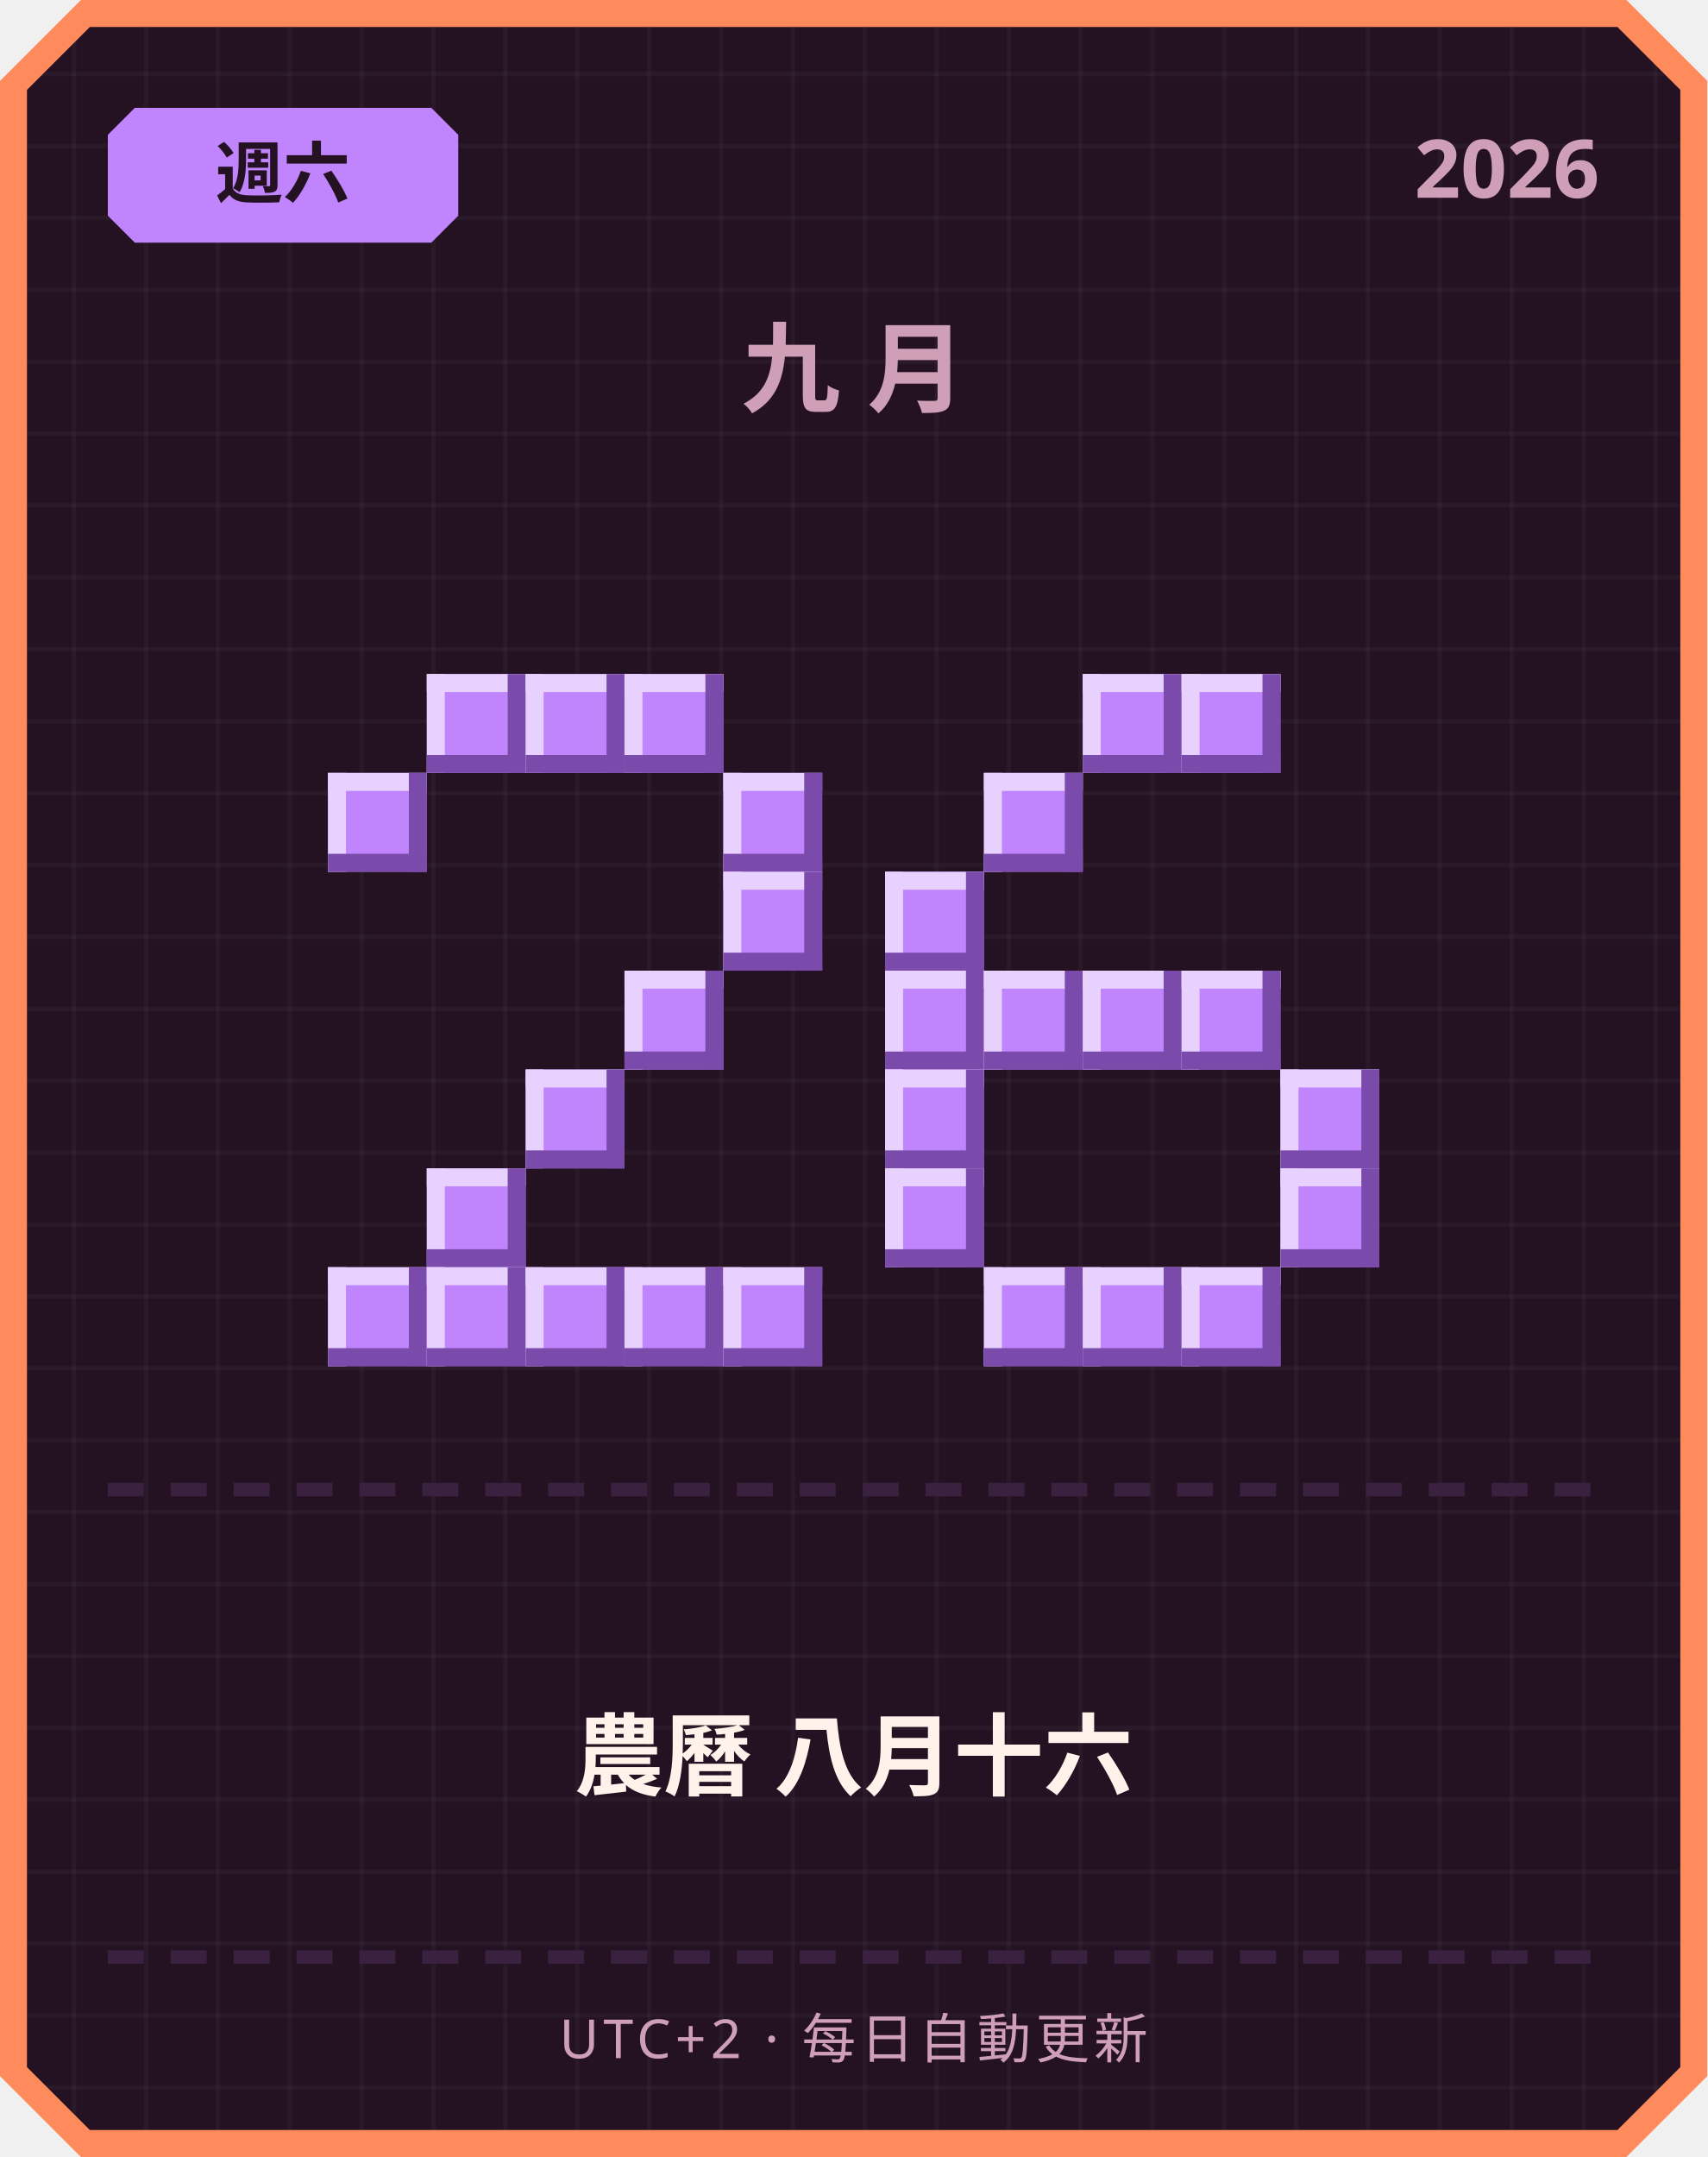
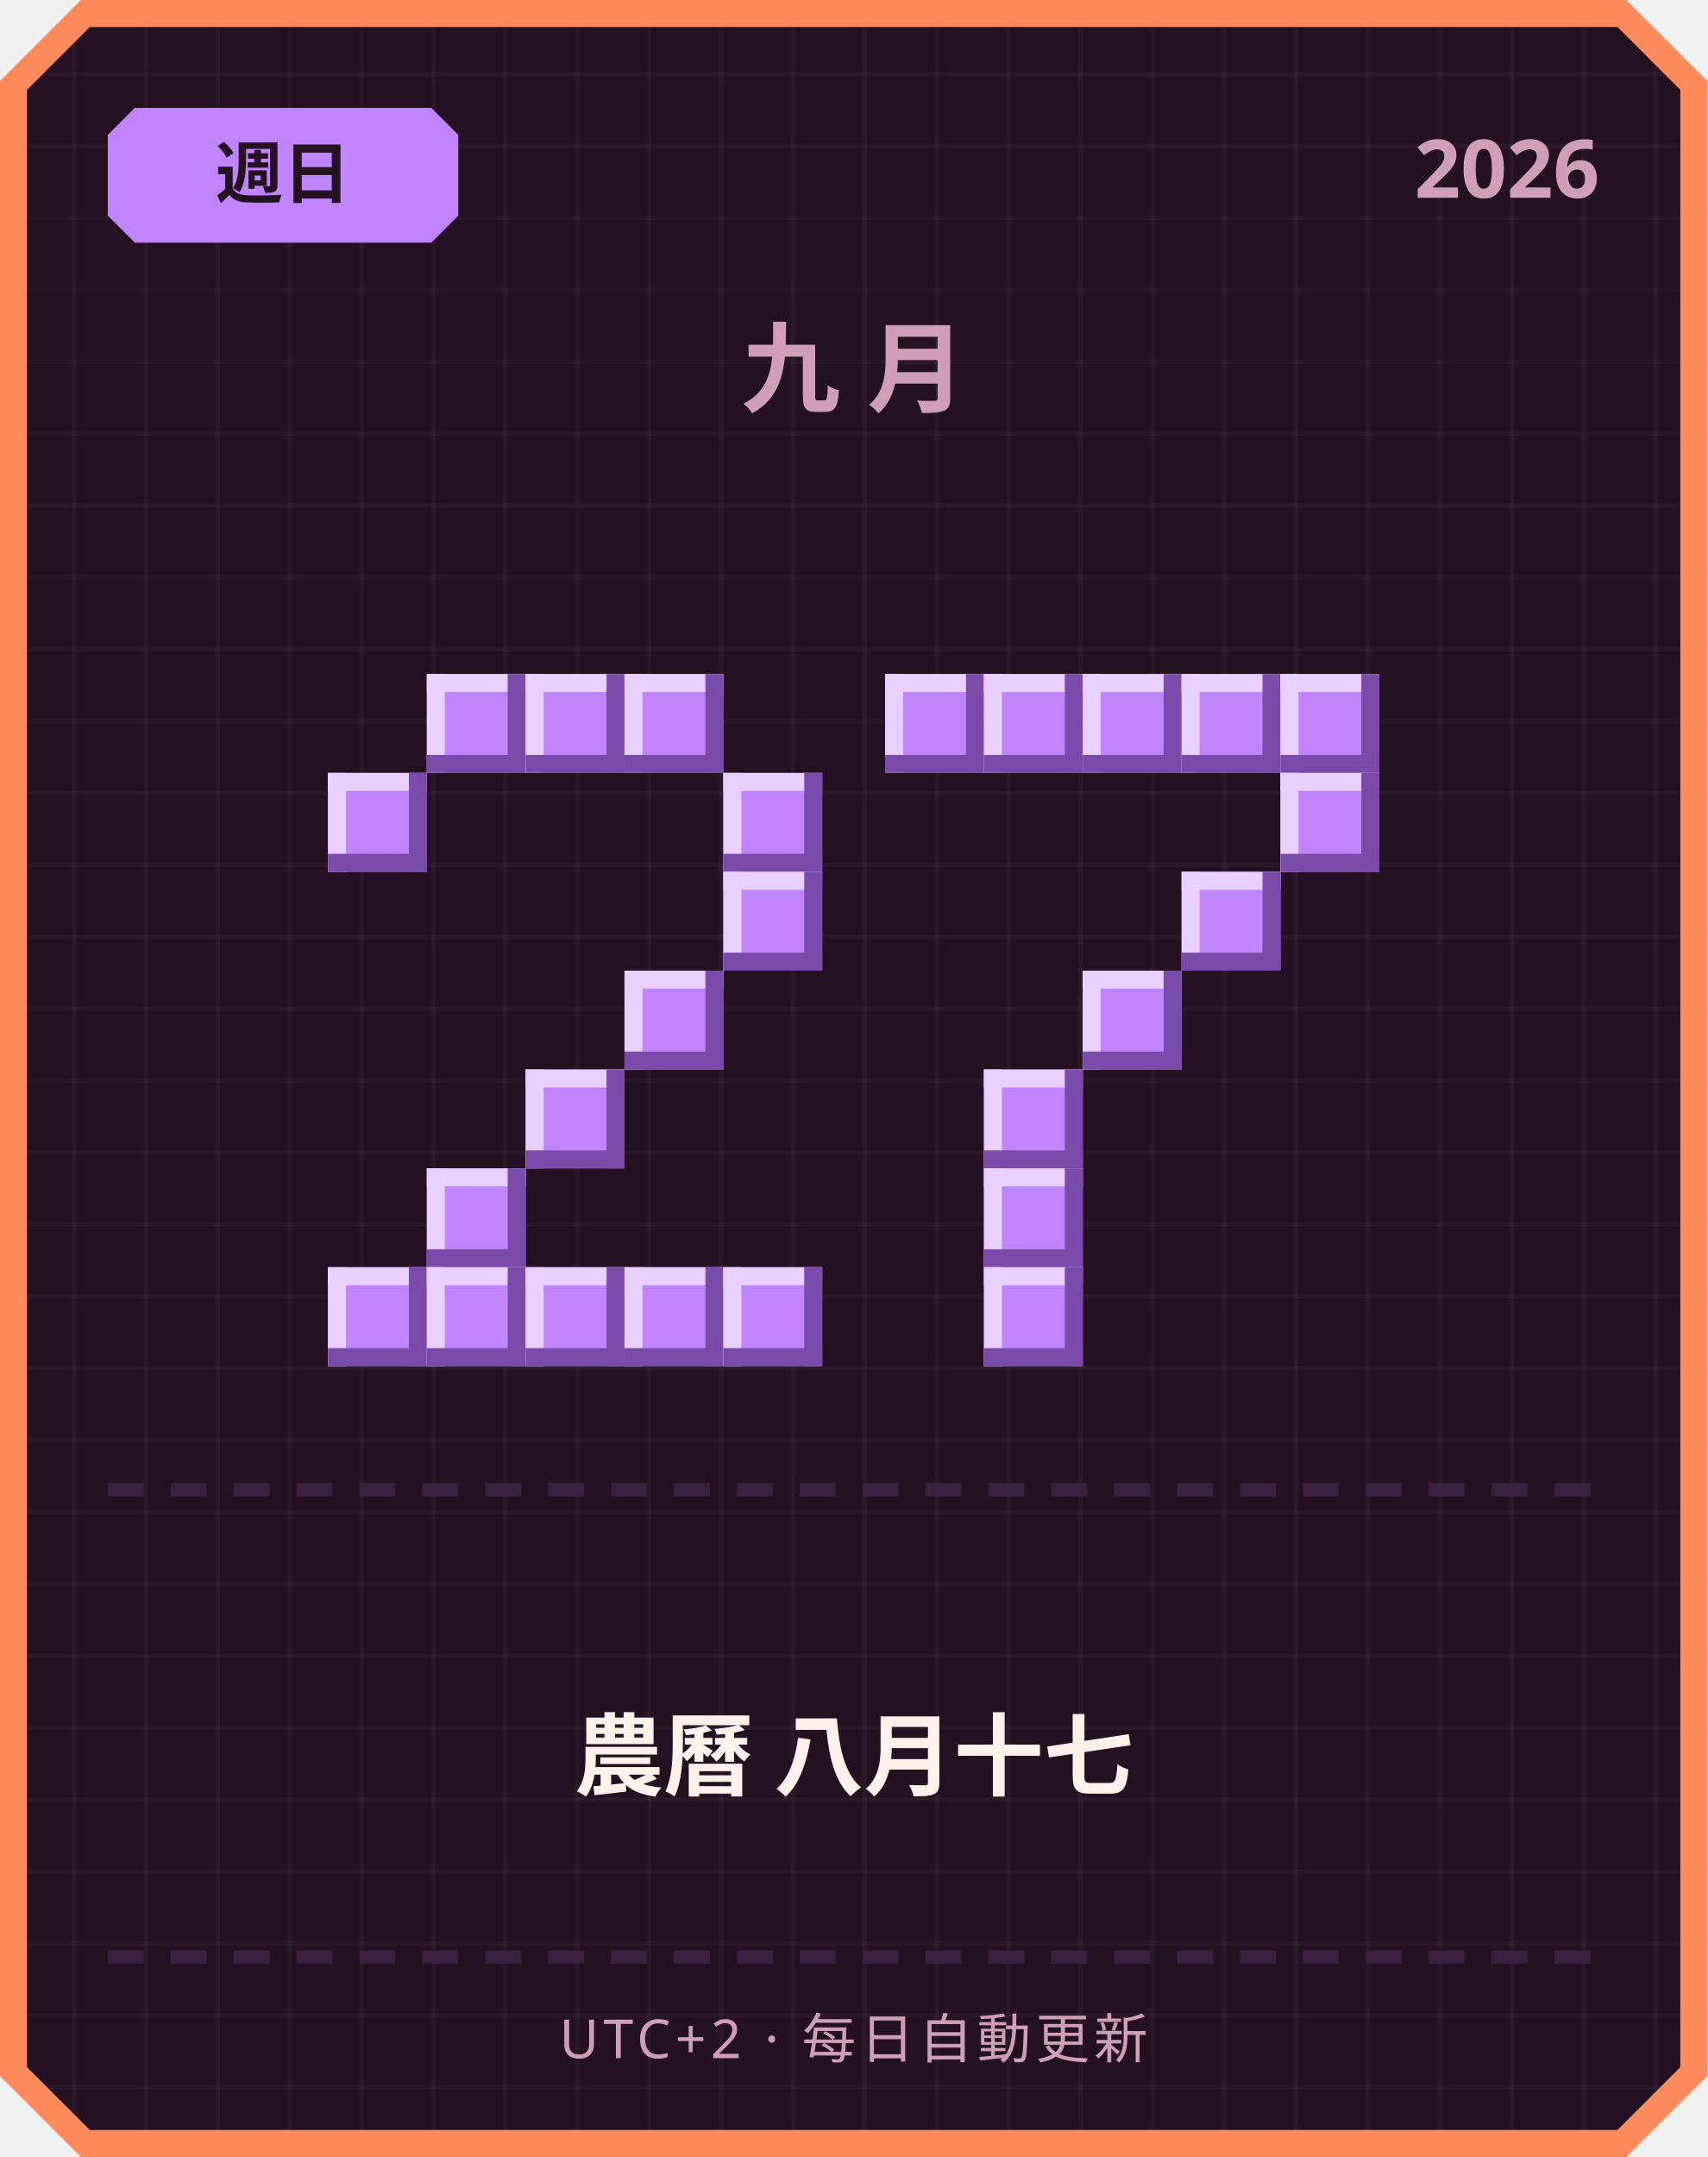
<svg xmlns="http://www.w3.org/2000/svg" width="380" height="480" viewBox="0 0 380 480">
  <defs>
    <pattern id="grid" width="16" height="16" patternUnits="userSpaceOnUse">
      <rect width="16" height="16" fill="#241222" />
      <rect width="1" height="16" fill="#ffffff" opacity="0.03" />
      <rect width="16" height="1" fill="#ffffff" opacity="0.03" />
    </pattern>
  </defs>
  <path d="M 18,0 L 362,0 L 380,18 L 380,462 L 362,480 L 18,480 L 0,462 L 0,18 Z" fill="#ff8a5c" />
  <path d="M 20,6 L 360,6 L 374,20 L 374,460 L 360,474 L 20,474 L 6,460 L 6,20 Z" fill="url(#grid)" />
  <path d="M 30,24 L 96,24 L 102,30 L 102,48 L 96,54 L 30,54 L 24,48 L 24,30 Z" fill="#c084fc" />
-   <text x="63" y="44" text-anchor="middle" font-family="'Segoe UI', sans-serif" font-size="15" font-weight="700" fill="#241222">週六</text>
+   <text x="63" y="44" text-anchor="middle" font-family="'Segoe UI', sans-serif" font-size="15" font-weight="700" fill="#241222">週日</text>
  <text x="356" y="44" text-anchor="end" font-family="'Segoe UI', sans-serif" font-size="18" font-weight="700" fill="#cf9fb8">2026</text>
  <text x="190" y="90" text-anchor="middle" font-family="'Segoe UI', sans-serif" font-size="22" font-weight="700" letter-spacing="6" fill="#cf9fb8">九月</text>
  <rect x="95" y="150" width="22" height="22" fill="#c084fc" />
  <rect x="95" y="150" width="22" height="4" fill="#e9d1ff" />
  <rect x="95" y="150" width="4" height="22" fill="#e9d1ff" />
  <rect x="95" y="168" width="22" height="4" fill="#7a4bab" />
  <rect x="113" y="150" width="4" height="22" fill="#7a4bab" />
  <rect x="117" y="150" width="22" height="22" fill="#c084fc" />
  <rect x="117" y="150" width="22" height="4" fill="#e9d1ff" />
  <rect x="117" y="150" width="4" height="22" fill="#e9d1ff" />
  <rect x="117" y="168" width="22" height="4" fill="#7a4bab" />
  <rect x="135" y="150" width="4" height="22" fill="#7a4bab" />
  <rect x="139" y="150" width="22" height="22" fill="#c084fc" />
  <rect x="139" y="150" width="22" height="4" fill="#e9d1ff" />
  <rect x="139" y="150" width="4" height="22" fill="#e9d1ff" />
  <rect x="139" y="168" width="22" height="4" fill="#7a4bab" />
  <rect x="157" y="150" width="4" height="22" fill="#7a4bab" />
  <rect x="73" y="172" width="22" height="22" fill="#c084fc" />
  <rect x="73" y="172" width="22" height="4" fill="#e9d1ff" />
  <rect x="73" y="172" width="4" height="22" fill="#e9d1ff" />
  <rect x="73" y="190" width="22" height="4" fill="#7a4bab" />
  <rect x="91" y="172" width="4" height="22" fill="#7a4bab" />
  <rect x="161" y="172" width="22" height="22" fill="#c084fc" />
  <rect x="161" y="172" width="22" height="4" fill="#e9d1ff" />
  <rect x="161" y="172" width="4" height="22" fill="#e9d1ff" />
  <rect x="161" y="190" width="22" height="4" fill="#7a4bab" />
  <rect x="179" y="172" width="4" height="22" fill="#7a4bab" />
  <rect x="161" y="194" width="22" height="22" fill="#c084fc" />
  <rect x="161" y="194" width="22" height="4" fill="#e9d1ff" />
  <rect x="161" y="194" width="4" height="22" fill="#e9d1ff" />
  <rect x="161" y="212" width="22" height="4" fill="#7a4bab" />
  <rect x="179" y="194" width="4" height="22" fill="#7a4bab" />
  <rect x="139" y="216" width="22" height="22" fill="#c084fc" />
  <rect x="139" y="216" width="22" height="4" fill="#e9d1ff" />
  <rect x="139" y="216" width="4" height="22" fill="#e9d1ff" />
  <rect x="139" y="234" width="22" height="4" fill="#7a4bab" />
  <rect x="157" y="216" width="4" height="22" fill="#7a4bab" />
  <rect x="117" y="238" width="22" height="22" fill="#c084fc" />
  <rect x="117" y="238" width="22" height="4" fill="#e9d1ff" />
  <rect x="117" y="238" width="4" height="22" fill="#e9d1ff" />
  <rect x="117" y="256" width="22" height="4" fill="#7a4bab" />
  <rect x="135" y="238" width="4" height="22" fill="#7a4bab" />
  <rect x="95" y="260" width="22" height="22" fill="#c084fc" />
  <rect x="95" y="260" width="22" height="4" fill="#e9d1ff" />
  <rect x="95" y="260" width="4" height="22" fill="#e9d1ff" />
  <rect x="95" y="278" width="22" height="4" fill="#7a4bab" />
  <rect x="113" y="260" width="4" height="22" fill="#7a4bab" />
  <rect x="73" y="282" width="22" height="22" fill="#c084fc" />
  <rect x="73" y="282" width="22" height="4" fill="#e9d1ff" />
  <rect x="73" y="282" width="4" height="22" fill="#e9d1ff" />
  <rect x="73" y="300" width="22" height="4" fill="#7a4bab" />
  <rect x="91" y="282" width="4" height="22" fill="#7a4bab" />
  <rect x="95" y="282" width="22" height="22" fill="#c084fc" />
  <rect x="95" y="282" width="22" height="4" fill="#e9d1ff" />
  <rect x="95" y="282" width="4" height="22" fill="#e9d1ff" />
  <rect x="95" y="300" width="22" height="4" fill="#7a4bab" />
  <rect x="113" y="282" width="4" height="22" fill="#7a4bab" />
  <rect x="117" y="282" width="22" height="22" fill="#c084fc" />
  <rect x="117" y="282" width="22" height="4" fill="#e9d1ff" />
  <rect x="117" y="282" width="4" height="22" fill="#e9d1ff" />
  <rect x="117" y="300" width="22" height="4" fill="#7a4bab" />
  <rect x="135" y="282" width="4" height="22" fill="#7a4bab" />
  <rect x="139" y="282" width="22" height="22" fill="#c084fc" />
  <rect x="139" y="282" width="22" height="4" fill="#e9d1ff" />
  <rect x="139" y="282" width="4" height="22" fill="#e9d1ff" />
  <rect x="139" y="300" width="22" height="4" fill="#7a4bab" />
  <rect x="157" y="282" width="4" height="22" fill="#7a4bab" />
  <rect x="161" y="282" width="22" height="22" fill="#c084fc" />
  <rect x="161" y="282" width="22" height="4" fill="#e9d1ff" />
  <rect x="161" y="282" width="4" height="22" fill="#e9d1ff" />
  <rect x="161" y="300" width="22" height="4" fill="#7a4bab" />
  <rect x="179" y="282" width="4" height="22" fill="#7a4bab" />
+   <rect x="197" y="150" width="22" height="22" fill="#c084fc" />
+   <rect x="197" y="150" width="22" height="4" fill="#e9d1ff" />
+   <rect x="197" y="150" width="4" height="22" fill="#e9d1ff" />
+   <rect x="197" y="168" width="22" height="4" fill="#7a4bab" />
+   <rect x="215" y="150" width="4" height="22" fill="#7a4bab" />
+   <rect x="219" y="150" width="22" height="22" fill="#c084fc" />
+   <rect x="219" y="150" width="22" height="4" fill="#e9d1ff" />
+   <rect x="219" y="150" width="4" height="22" fill="#e9d1ff" />
+   <rect x="219" y="168" width="22" height="4" fill="#7a4bab" />
+   <rect x="237" y="150" width="4" height="22" fill="#7a4bab" />
  <rect x="241" y="150" width="22" height="22" fill="#c084fc" />
  <rect x="241" y="150" width="22" height="4" fill="#e9d1ff" />
  <rect x="241" y="150" width="4" height="22" fill="#e9d1ff" />
  <rect x="241" y="168" width="22" height="4" fill="#7a4bab" />
  <rect x="259" y="150" width="4" height="22" fill="#7a4bab" />
  <rect x="263" y="150" width="22" height="22" fill="#c084fc" />
  <rect x="263" y="150" width="22" height="4" fill="#e9d1ff" />
  <rect x="263" y="150" width="4" height="22" fill="#e9d1ff" />
  <rect x="263" y="168" width="22" height="4" fill="#7a4bab" />
  <rect x="281" y="150" width="4" height="22" fill="#7a4bab" />
-   <rect x="219" y="172" width="22" height="22" fill="#c084fc" />
-   <rect x="219" y="172" width="22" height="4" fill="#e9d1ff" />
-   <rect x="219" y="172" width="4" height="22" fill="#e9d1ff" />
-   <rect x="219" y="190" width="22" height="4" fill="#7a4bab" />
-   <rect x="237" y="172" width="4" height="22" fill="#7a4bab" />
-   <rect x="197" y="194" width="22" height="22" fill="#c084fc" />
-   <rect x="197" y="194" width="22" height="4" fill="#e9d1ff" />
-   <rect x="197" y="194" width="4" height="22" fill="#e9d1ff" />
-   <rect x="197" y="212" width="22" height="4" fill="#7a4bab" />
-   <rect x="215" y="194" width="4" height="22" fill="#7a4bab" />
-   <rect x="197" y="216" width="22" height="22" fill="#c084fc" />
-   <rect x="197" y="216" width="22" height="4" fill="#e9d1ff" />
-   <rect x="197" y="216" width="4" height="22" fill="#e9d1ff" />
-   <rect x="197" y="234" width="22" height="4" fill="#7a4bab" />
-   <rect x="215" y="216" width="4" height="22" fill="#7a4bab" />
-   <rect x="219" y="216" width="22" height="22" fill="#c084fc" />
-   <rect x="219" y="216" width="22" height="4" fill="#e9d1ff" />
-   <rect x="219" y="216" width="4" height="22" fill="#e9d1ff" />
-   <rect x="219" y="234" width="22" height="4" fill="#7a4bab" />
-   <rect x="237" y="216" width="4" height="22" fill="#7a4bab" />
+   <rect x="285" y="150" width="22" height="22" fill="#c084fc" />
+   <rect x="285" y="150" width="22" height="4" fill="#e9d1ff" />
+   <rect x="285" y="150" width="4" height="22" fill="#e9d1ff" />
+   <rect x="285" y="168" width="22" height="4" fill="#7a4bab" />
+   <rect x="303" y="150" width="4" height="22" fill="#7a4bab" />
+   <rect x="285" y="172" width="22" height="22" fill="#c084fc" />
+   <rect x="285" y="172" width="22" height="4" fill="#e9d1ff" />
+   <rect x="285" y="172" width="4" height="22" fill="#e9d1ff" />
+   <rect x="285" y="190" width="22" height="4" fill="#7a4bab" />
+   <rect x="303" y="172" width="4" height="22" fill="#7a4bab" />
+   <rect x="263" y="194" width="22" height="22" fill="#c084fc" />
+   <rect x="263" y="194" width="22" height="4" fill="#e9d1ff" />
+   <rect x="263" y="194" width="4" height="22" fill="#e9d1ff" />
+   <rect x="263" y="212" width="22" height="4" fill="#7a4bab" />
+   <rect x="281" y="194" width="4" height="22" fill="#7a4bab" />
  <rect x="241" y="216" width="22" height="22" fill="#c084fc" />
  <rect x="241" y="216" width="22" height="4" fill="#e9d1ff" />
  <rect x="241" y="216" width="4" height="22" fill="#e9d1ff" />
  <rect x="241" y="234" width="22" height="4" fill="#7a4bab" />
  <rect x="259" y="216" width="4" height="22" fill="#7a4bab" />
-   <rect x="263" y="216" width="22" height="22" fill="#c084fc" />
-   <rect x="263" y="216" width="22" height="4" fill="#e9d1ff" />
-   <rect x="263" y="216" width="4" height="22" fill="#e9d1ff" />
-   <rect x="263" y="234" width="22" height="4" fill="#7a4bab" />
-   <rect x="281" y="216" width="4" height="22" fill="#7a4bab" />
-   <rect x="197" y="238" width="22" height="22" fill="#c084fc" />
-   <rect x="197" y="238" width="22" height="4" fill="#e9d1ff" />
-   <rect x="197" y="238" width="4" height="22" fill="#e9d1ff" />
-   <rect x="197" y="256" width="22" height="4" fill="#7a4bab" />
-   <rect x="215" y="238" width="4" height="22" fill="#7a4bab" />
-   <rect x="285" y="238" width="22" height="22" fill="#c084fc" />
-   <rect x="285" y="238" width="22" height="4" fill="#e9d1ff" />
-   <rect x="285" y="238" width="4" height="22" fill="#e9d1ff" />
-   <rect x="285" y="256" width="22" height="4" fill="#7a4bab" />
-   <rect x="303" y="238" width="4" height="22" fill="#7a4bab" />
-   <rect x="197" y="260" width="22" height="22" fill="#c084fc" />
-   <rect x="197" y="260" width="22" height="4" fill="#e9d1ff" />
-   <rect x="197" y="260" width="4" height="22" fill="#e9d1ff" />
-   <rect x="197" y="278" width="22" height="4" fill="#7a4bab" />
-   <rect x="215" y="260" width="4" height="22" fill="#7a4bab" />
-   <rect x="285" y="260" width="22" height="22" fill="#c084fc" />
-   <rect x="285" y="260" width="22" height="4" fill="#e9d1ff" />
-   <rect x="285" y="260" width="4" height="22" fill="#e9d1ff" />
-   <rect x="285" y="278" width="22" height="4" fill="#7a4bab" />
-   <rect x="303" y="260" width="4" height="22" fill="#7a4bab" />
+   <rect x="219" y="238" width="22" height="22" fill="#c084fc" />
+   <rect x="219" y="238" width="22" height="4" fill="#e9d1ff" />
+   <rect x="219" y="238" width="4" height="22" fill="#e9d1ff" />
+   <rect x="219" y="256" width="22" height="4" fill="#7a4bab" />
+   <rect x="237" y="238" width="4" height="22" fill="#7a4bab" />
+   <rect x="219" y="260" width="22" height="22" fill="#c084fc" />
+   <rect x="219" y="260" width="22" height="4" fill="#e9d1ff" />
+   <rect x="219" y="260" width="4" height="22" fill="#e9d1ff" />
+   <rect x="219" y="278" width="22" height="4" fill="#7a4bab" />
+   <rect x="237" y="260" width="4" height="22" fill="#7a4bab" />
  <rect x="219" y="282" width="22" height="22" fill="#c084fc" />
  <rect x="219" y="282" width="22" height="4" fill="#e9d1ff" />
  <rect x="219" y="282" width="4" height="22" fill="#e9d1ff" />
  <rect x="219" y="300" width="22" height="4" fill="#7a4bab" />
  <rect x="237" y="282" width="4" height="22" fill="#7a4bab" />
-   <rect x="241" y="282" width="22" height="22" fill="#c084fc" />
-   <rect x="241" y="282" width="22" height="4" fill="#e9d1ff" />
-   <rect x="241" y="282" width="4" height="22" fill="#e9d1ff" />
-   <rect x="241" y="300" width="22" height="4" fill="#7a4bab" />
-   <rect x="259" y="282" width="4" height="22" fill="#7a4bab" />
-   <rect x="263" y="282" width="22" height="22" fill="#c084fc" />
-   <rect x="263" y="282" width="22" height="4" fill="#e9d1ff" />
-   <rect x="263" y="282" width="4" height="22" fill="#e9d1ff" />
-   <rect x="263" y="300" width="22" height="4" fill="#7a4bab" />
-   <rect x="281" y="282" width="4" height="22" fill="#7a4bab" />
  <rect x="24" y="330" width="8" height="3" fill="#3b2140" />
  <rect x="38" y="330" width="8" height="3" fill="#3b2140" />
  <rect x="52" y="330" width="8" height="3" fill="#3b2140" />
  <rect x="66" y="330" width="8" height="3" fill="#3b2140" />
  <rect x="80" y="330" width="8" height="3" fill="#3b2140" />
  <rect x="94" y="330" width="8" height="3" fill="#3b2140" />
  <rect x="108" y="330" width="8" height="3" fill="#3b2140" />
  <rect x="122" y="330" width="8" height="3" fill="#3b2140" />
  <rect x="136" y="330" width="8" height="3" fill="#3b2140" />
  <rect x="150" y="330" width="8" height="3" fill="#3b2140" />
  <rect x="164" y="330" width="8" height="3" fill="#3b2140" />
  <rect x="178" y="330" width="8" height="3" fill="#3b2140" />
  <rect x="192" y="330" width="8" height="3" fill="#3b2140" />
  <rect x="206" y="330" width="8" height="3" fill="#3b2140" />
  <rect x="220" y="330" width="8" height="3" fill="#3b2140" />
  <rect x="234" y="330" width="8" height="3" fill="#3b2140" />
  <rect x="248" y="330" width="8" height="3" fill="#3b2140" />
  <rect x="262" y="330" width="8" height="3" fill="#3b2140" />
  <rect x="276" y="330" width="8" height="3" fill="#3b2140" />
  <rect x="290" y="330" width="8" height="3" fill="#3b2140" />
  <rect x="304" y="330" width="8" height="3" fill="#3b2140" />
  <rect x="318" y="330" width="8" height="3" fill="#3b2140" />
  <rect x="332" y="330" width="8" height="3" fill="#3b2140" />
  <rect x="346" y="330" width="8" height="3" fill="#3b2140" />
-   <text x="190" y="398" text-anchor="middle" font-family="'Segoe UI', 'Microsoft JhengHei', sans-serif" font-size="20" font-weight="700" fill="#fff2eb">農曆 八月十六</text>
+   <text x="190" y="398" text-anchor="middle" font-family="'Segoe UI', 'Microsoft JhengHei', sans-serif" font-size="20" font-weight="700" fill="#fff2eb">農曆 八月十七</text>
  <rect x="24" y="434" width="8" height="3" fill="#3b2140" />
  <rect x="38" y="434" width="8" height="3" fill="#3b2140" />
  <rect x="52" y="434" width="8" height="3" fill="#3b2140" />
  <rect x="66" y="434" width="8" height="3" fill="#3b2140" />
  <rect x="80" y="434" width="8" height="3" fill="#3b2140" />
  <rect x="94" y="434" width="8" height="3" fill="#3b2140" />
  <rect x="108" y="434" width="8" height="3" fill="#3b2140" />
  <rect x="122" y="434" width="8" height="3" fill="#3b2140" />
  <rect x="136" y="434" width="8" height="3" fill="#3b2140" />
  <rect x="150" y="434" width="8" height="3" fill="#3b2140" />
  <rect x="164" y="434" width="8" height="3" fill="#3b2140" />
  <rect x="178" y="434" width="8" height="3" fill="#3b2140" />
  <rect x="192" y="434" width="8" height="3" fill="#3b2140" />
  <rect x="206" y="434" width="8" height="3" fill="#3b2140" />
  <rect x="220" y="434" width="8" height="3" fill="#3b2140" />
  <rect x="234" y="434" width="8" height="3" fill="#3b2140" />
  <rect x="248" y="434" width="8" height="3" fill="#3b2140" />
  <rect x="262" y="434" width="8" height="3" fill="#3b2140" />
  <rect x="276" y="434" width="8" height="3" fill="#3b2140" />
  <rect x="290" y="434" width="8" height="3" fill="#3b2140" />
  <rect x="304" y="434" width="8" height="3" fill="#3b2140" />
  <rect x="318" y="434" width="8" height="3" fill="#3b2140" />
  <rect x="332" y="434" width="8" height="3" fill="#3b2140" />
  <rect x="346" y="434" width="8" height="3" fill="#3b2140" />
  <text x="190" y="458" text-anchor="middle" font-family="'Segoe UI', sans-serif" font-size="12" letter-spacing="1" fill="#cf9fb8">UTC+2 · 每日自動更新</text>
</svg>
